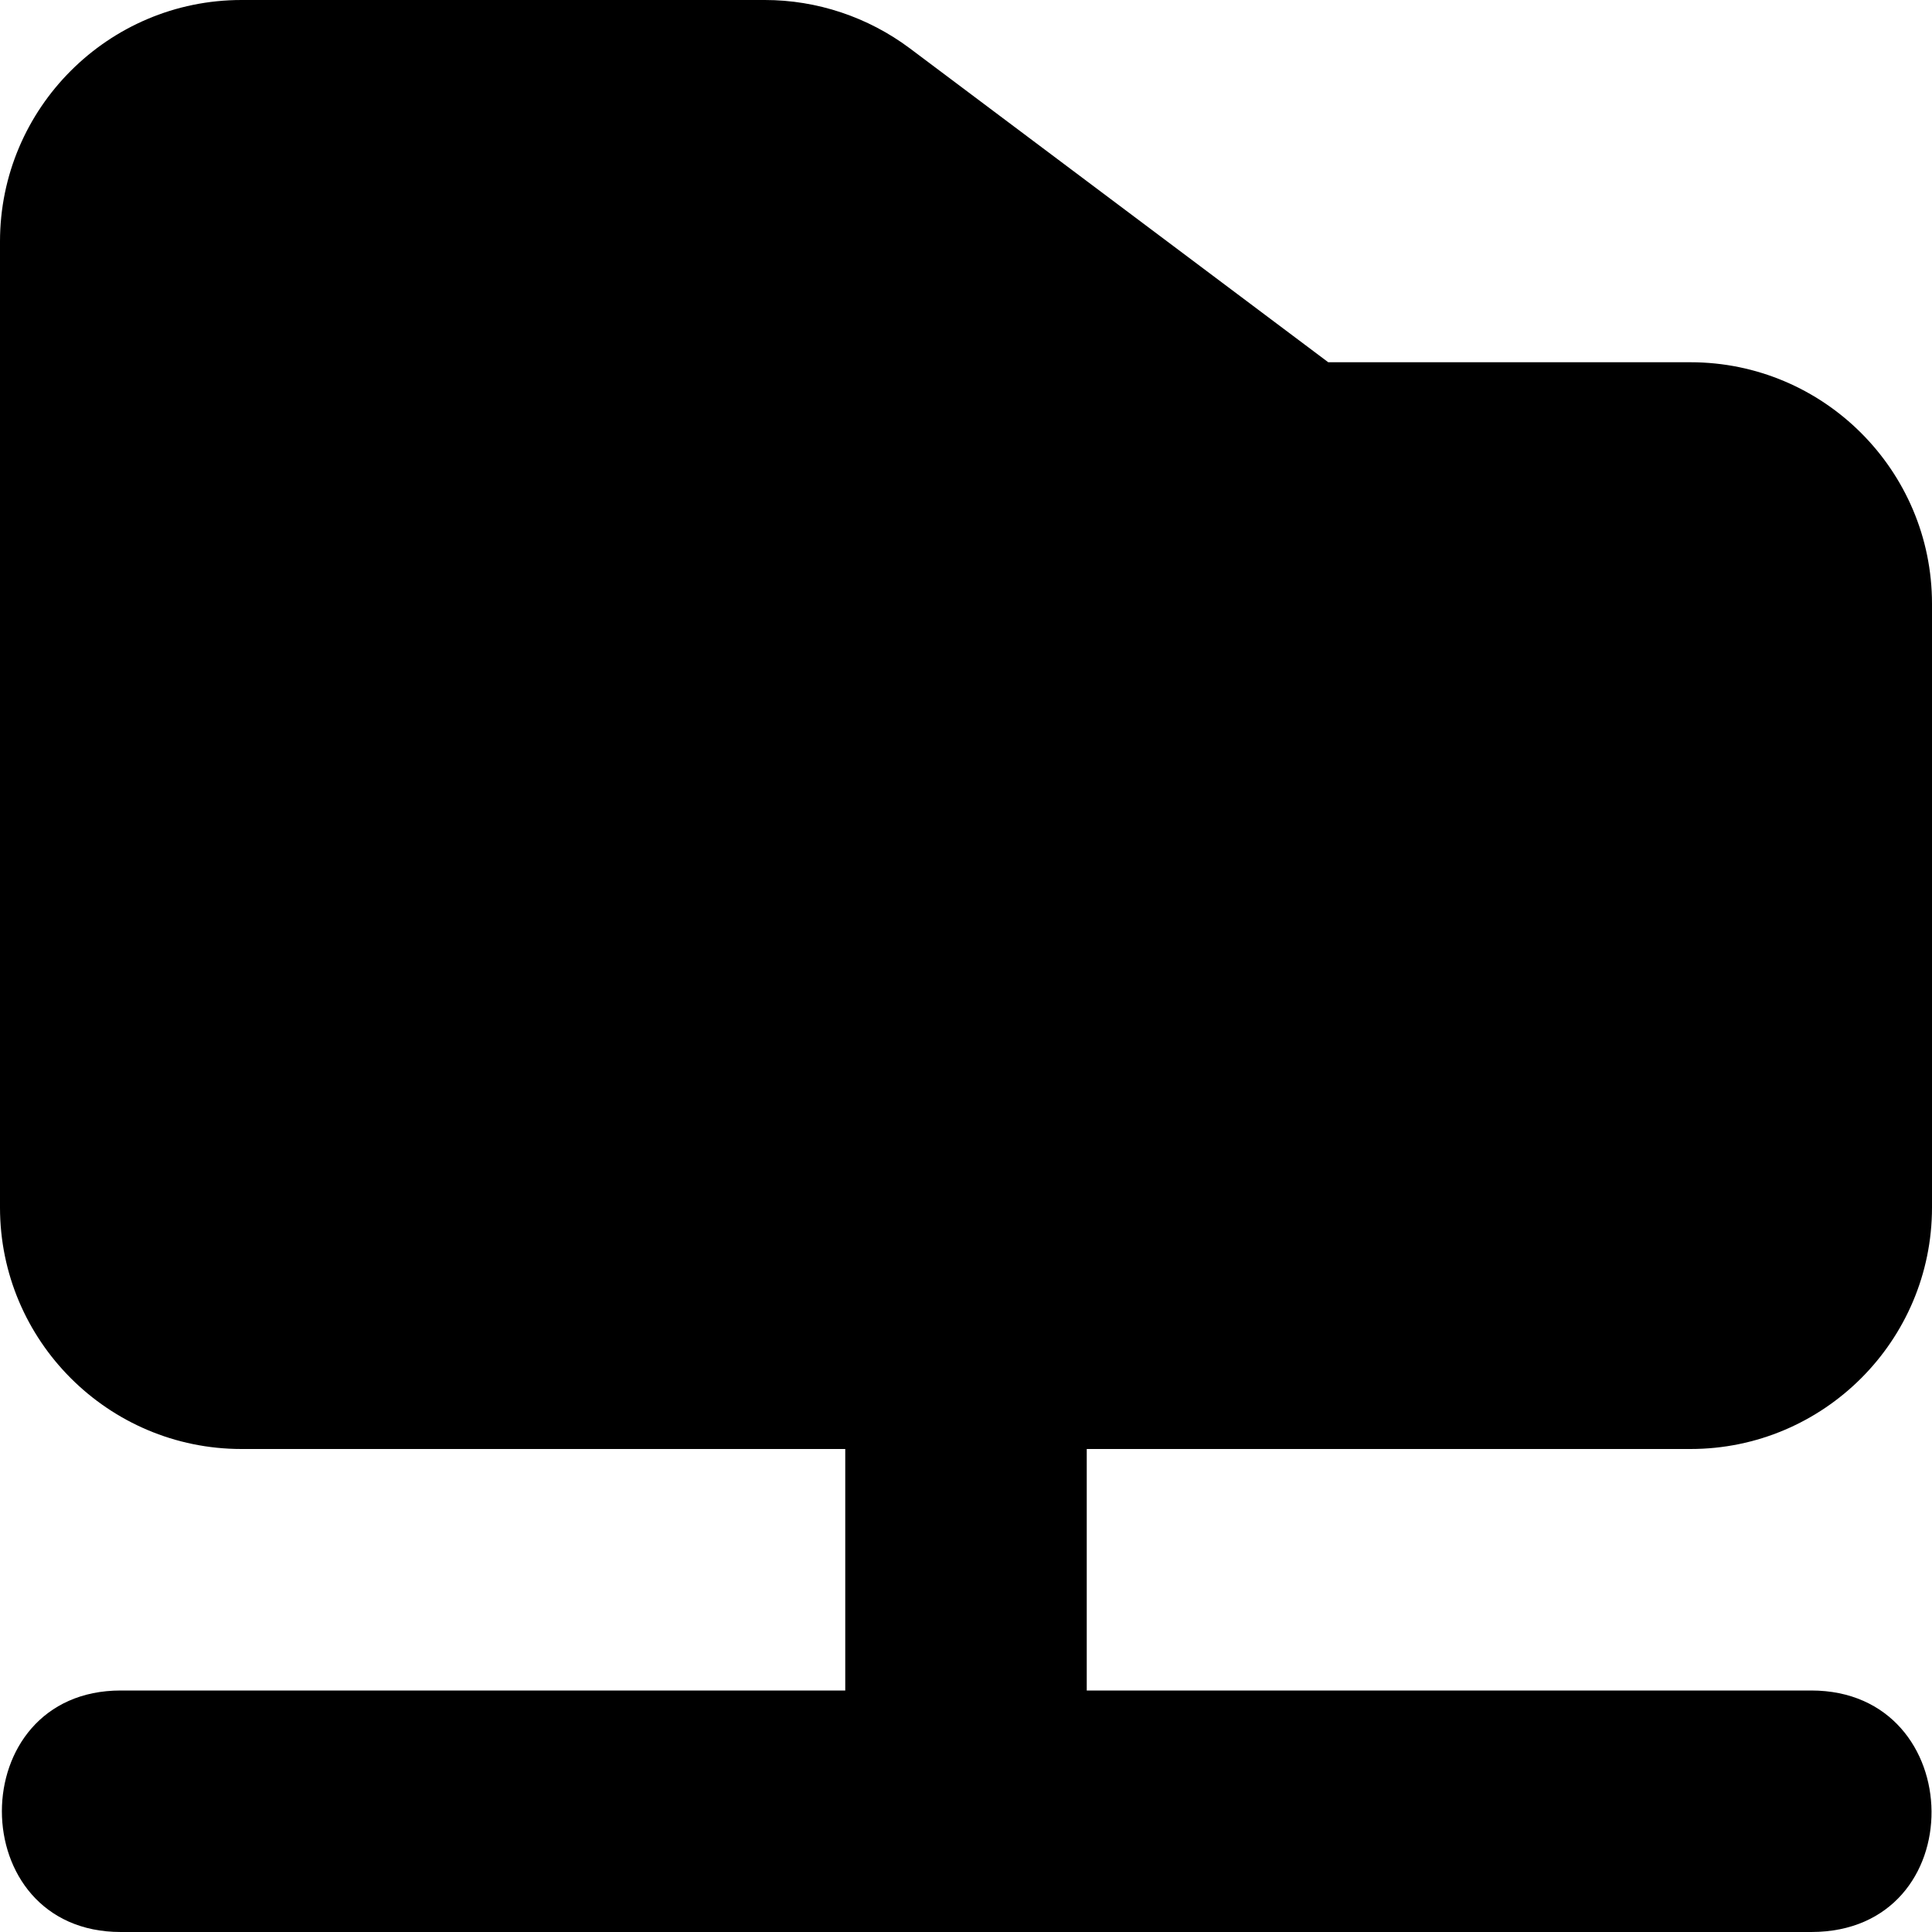
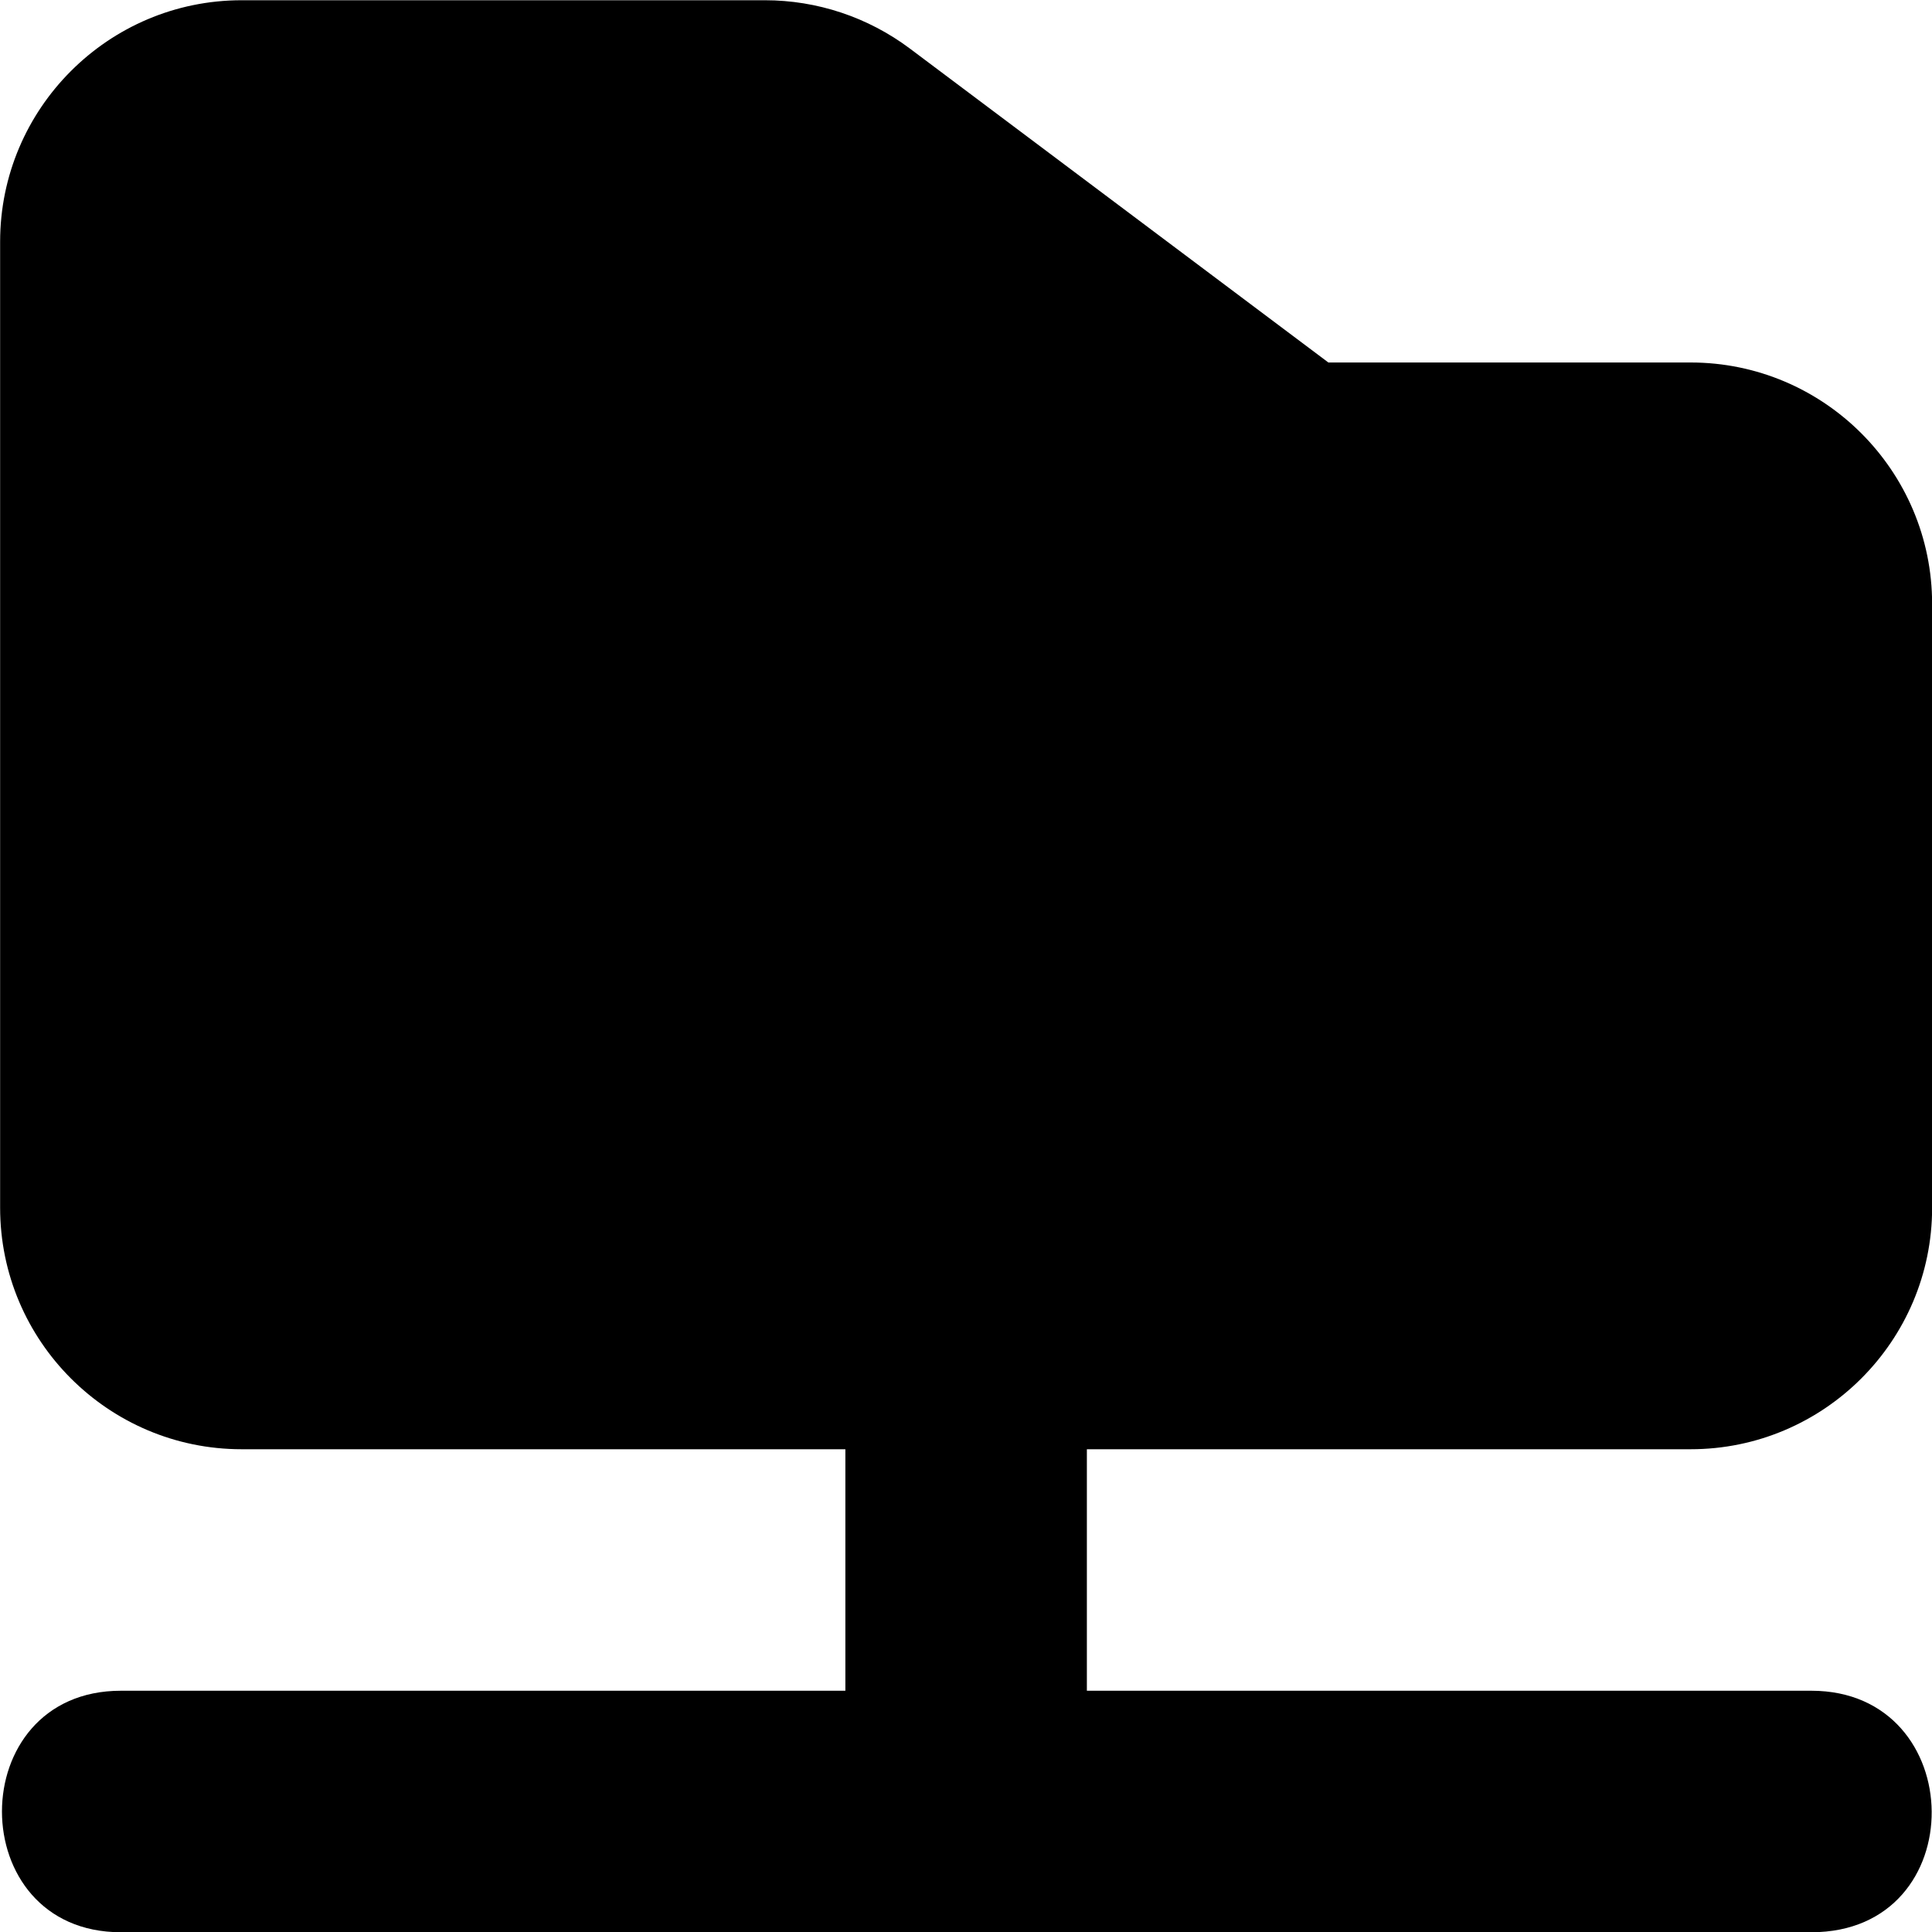
- <svg xmlns="http://www.w3.org/2000/svg" viewBox="0 0 512 512">
-   <path class="lexicon-icon-outline" d="M448,384c35.3,0,64-28.7,64-64V160c0-35.3-28.7-64-64-64h-96L241.1,12.8C230,4.5,216.5,0,202.7,0H64C28.7,0,0,28.7,0,64v256c0,35.3,28.7,64,64,64h160v64H32c-42,0-42,64,0,64h448c43,0,42-64,0-64H288v-64H448z" />
+ <svg xmlns="http://www.w3.org/2000/svg" viewBox="0 0 16 16">
+   <path class="lexicon-icon-outline" d="M14.001 12.002c1.103 0 2-.897 2-2v-5c0-1.103-.897-2-2-2h-3L7.535.402c-.347-.26-.768-.4-1.2-.4H2.001c-1.103 0-2 .897-2 2v8c0 1.103.897 2 2 2h5v2h-6c-1.313 0-1.313 2 0 2h14c1.344 0 1.313-2 0-2h-6v-2h5Z" />
</svg>
